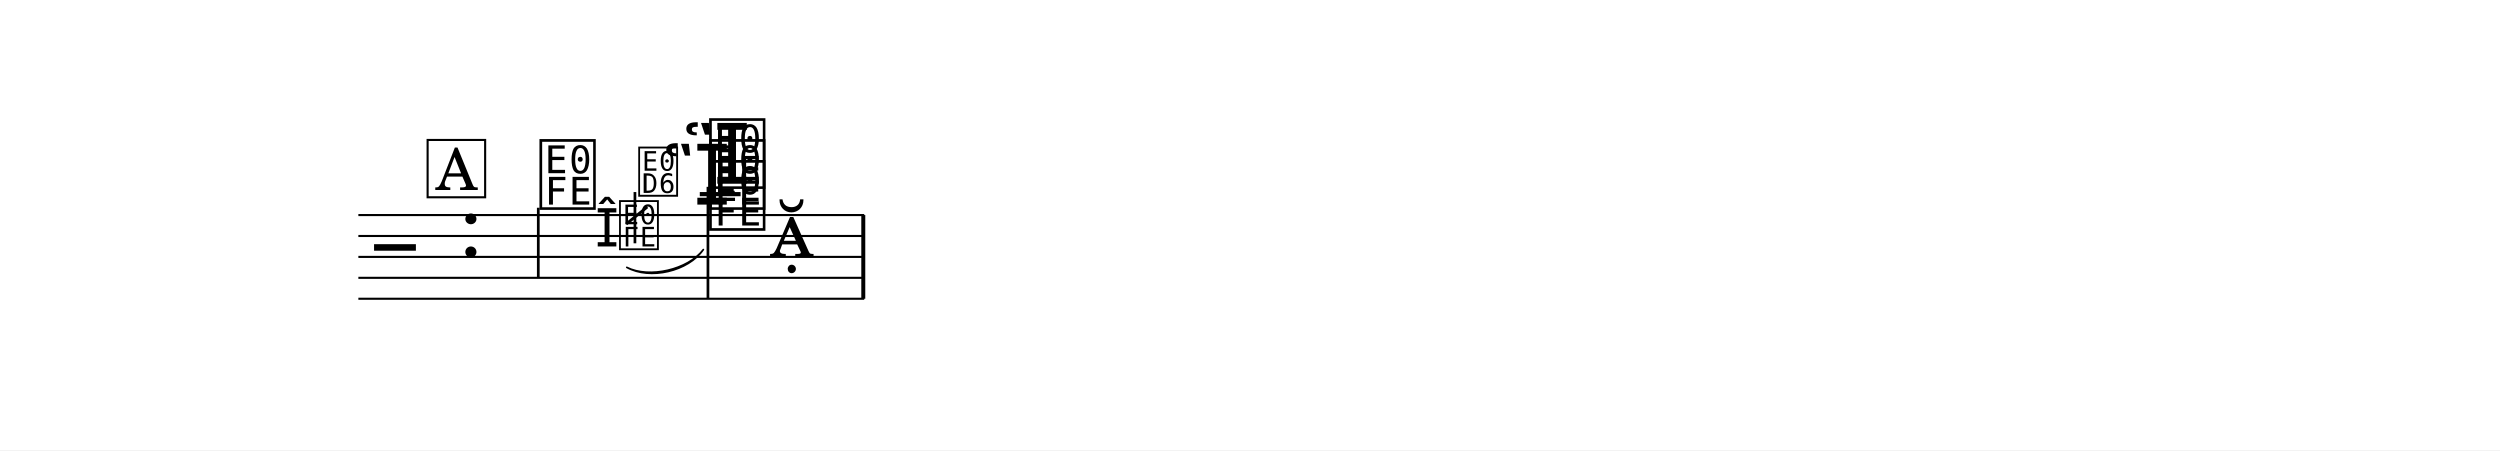
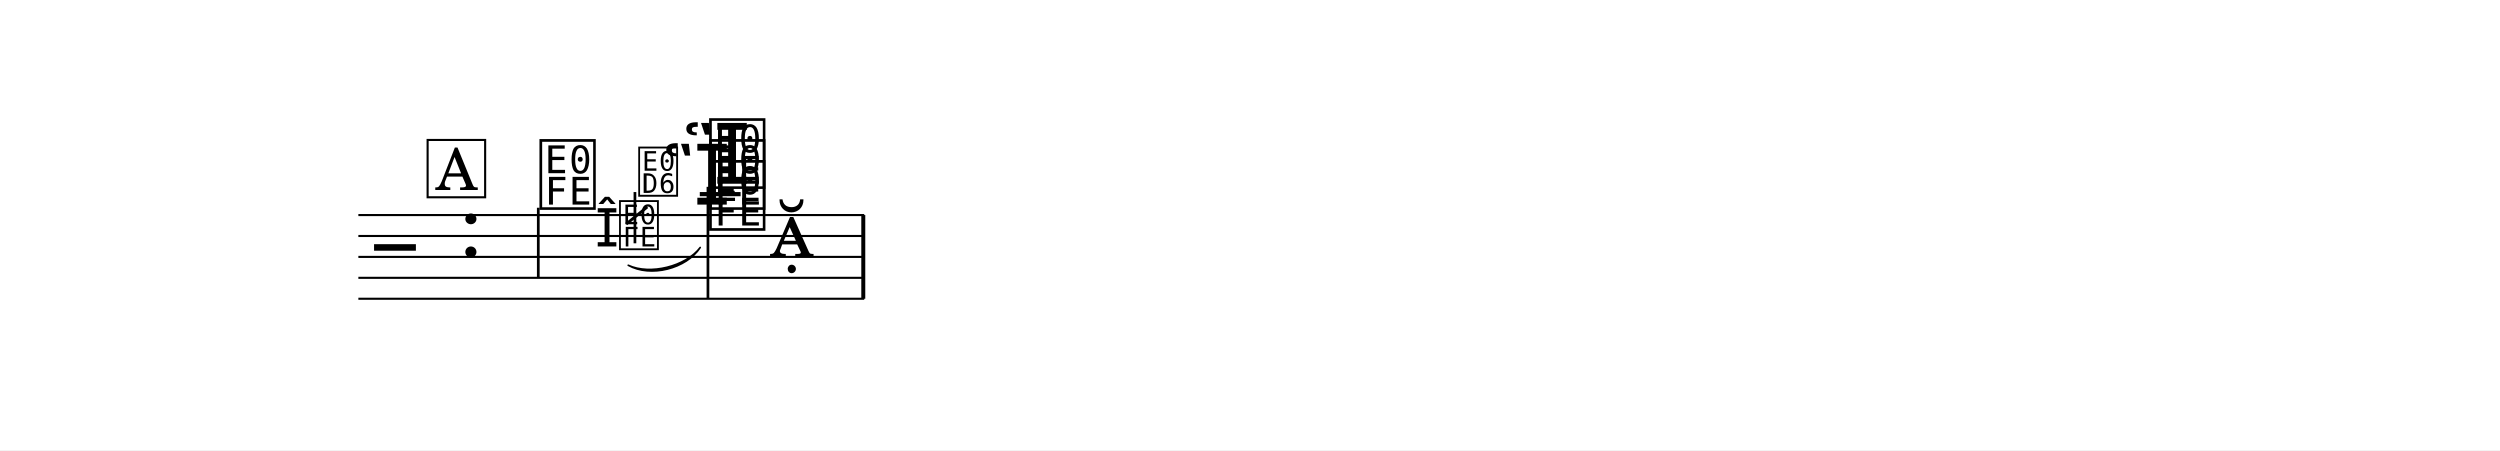
<svg xmlns="http://www.w3.org/2000/svg" width="1195.0" height="215.2" viewBox="0 0 119.50 21.52" font-family="TeX Gyre Schola, serif">
  <style>
  @font-face { font-family: 'Emmentaler'; src: local('Emmentaler'); }
  @font-face { font-family: 'Emmentaler-13'; src: local('Emmentaler-13'); }
  @font-face { font-family: 'Emmentaler-14'; src: local('Emmentaler-14'); }
  .music { font-family: 'Emmentaler', serif; }
</style>
  <rect x="0" y="0" width="119.50" height="21.52" fill="#FFFFFF" />
  <g transform="translate(8.54,0.00) scale(1,1)">
    <line x1="8.59" y1="10.28" x2="32.77" y2="10.28" stroke="#000000" stroke-width="0.100" />
    <line x1="8.59" y1="11.28" x2="32.77" y2="11.28" stroke="#000000" stroke-width="0.100" />
    <line x1="8.59" y1="12.28" x2="32.77" y2="12.28" stroke="#000000" stroke-width="0.100" />
    <line x1="8.59" y1="13.28" x2="32.77" y2="13.28" stroke="#000000" stroke-width="0.100" />
    <line x1="8.59" y1="14.28" x2="32.77" y2="14.28" stroke="#000000" stroke-width="0.100" />
    <text class="music" x="9.34" y="13.28" font-size="4.00" data-pos="386"></text>
    <text class="music" x="13.42" y="12.28" font-size="4.00"></text>
    <line x1="24.91" y1="9.28" x2="26.86" y2="9.28" stroke="#000000" stroke-width="0.200" />
    <text class="music" x="17.12" y="9.78" font-size="4.00" data-pos="414"></text>
    <line x1="17.19" y1="9.93" x2="17.19" y2="13.28" stroke="#000000" stroke-width="0.130" />
    <text class="music" font-family="Emmentaler-13, Emmentaler, serif" x="19.92" y="11.78" font-size="2.52" data-pos="433"></text>
    <text class="music" font-family="Emmentaler-14, Emmentaler, serif" x="20.96" y="11.78" font-size="2.83" data-pos="433"></text>
    <line x1="21.81" y1="11.63" x2="21.81" y2="9.18" stroke="#000000" stroke-width="0.130" />
    <text class="music" font-family="Emmentaler-14, Emmentaler, serif" x="21.88" y="9.22" font-size="2.83"></text>
    <line x1="21.39" y1="10.71" x2="22.40" y2="9.89" stroke="#000000" stroke-width="0.138" />
    <text class="music" x="24.08" y="8.78" font-size="4.00" data-pos="450"></text>
    <text class="music" x="23.12" y="9.78" font-size="4.00" data-pos="445"></text>
    <text class="music" x="25.23" y="10.78" font-size="4.00" data-pos="442"></text>
    <text class="music" x="25.23" y="9.78" font-size="4.00" data-pos="445"></text>
    <text class="music" x="25.23" y="8.78" font-size="4.00" data-pos="450"></text>
    <line x1="25.30" y1="8.93" x2="25.30" y2="14.28" stroke="#000000" stroke-width="0.130" />
    <text class="music" x="28.24" y="12.28" font-size="4.00" data-pos="457"></text>
    <rect x="32.63" y="10.28" width="0.19" height="4.00" data-pos="458" />
-     <path d="M 21.42,12.78 C 22.50,13.32 24.35,12.89 25.08,11.93 C 24.37,12.97 22.52,13.40 21.42,12.78 Z" stroke="#000000" stroke-width="0.08" stroke-linecap="round" stroke-linejoin="round" data-pos="418" />
+     <path d="M 21.49,12.68 C 22.53,13.16 24.24,12.74 24.93,11.83 C 24.27,12.85 22.55,13.28 21.49,12.68 Z" stroke="#000000" stroke-width="0.08" stroke-linecap="round" stroke-linejoin="round" data-pos="418" />
    <rect x="11.90" y="6.69" width="2.75" height="2.74" fill="#FFFFFF" stroke="#000000" stroke-width="0.100" data-pos="396" />
    <text x="13.28" y="9.08" font-size="2.77" text-anchor="middle" data-pos="396">A</text>
  </g>
</svg>
